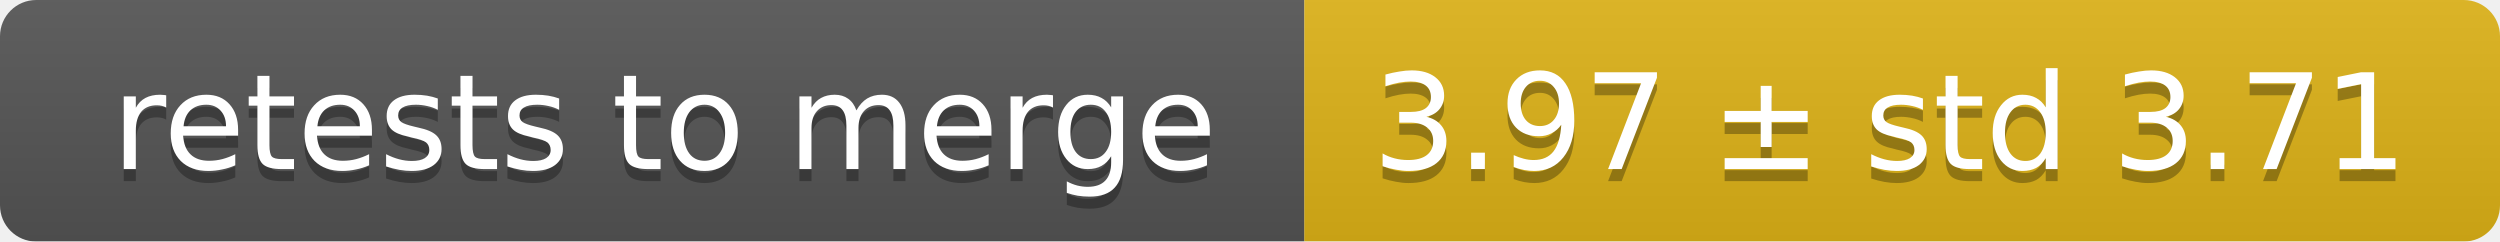
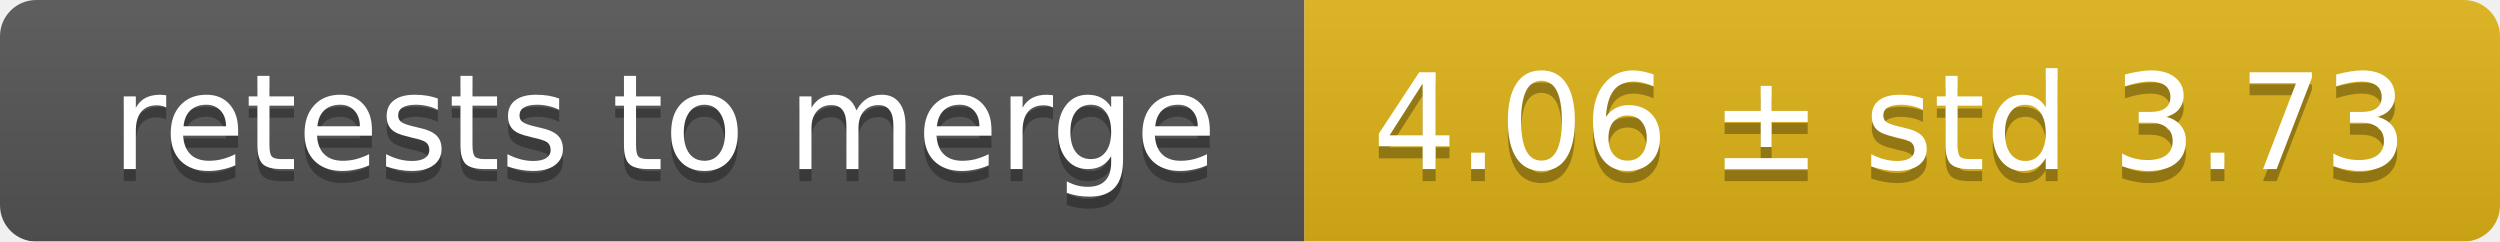
<svg xmlns="http://www.w3.org/2000/svg" width="207" height="20">
  <linearGradient id="smooth" x2="0" y2="100%">
    <stop offset="0" stop-color="#bbb" stop-opacity=".1" />
    <stop offset="1" stop-opacity=".1" />
  </linearGradient>
  <mask id="round">
    <rect width="207" height="20" rx="3" fill="#fff" />
  </mask>
  <g mask="url(#round)">
    <rect width="108" height="20" fill="#555" />
    <rect x="108" width="99" height="20" fill="#dfb317" />
    <rect width="207" height="20" fill="url(#smooth)" />
  </g>
  <g fill="#fff" text-anchor="middle" font-family="DejaVu Sans,Verdana,Geneva,sans-serif" font-size="11">
    <text x="55" y="15" fill="#010101" fill-opacity=".3">retests to merge</text>
    <text x="55" y="14">retests to merge</text>
-     <text x="156.5" y="15" fill="#010101" fill-opacity=".3">3.97 ± std 3.71</text>
-     <text x="156.5" y="14">3.97 ± std 3.71</text>
+     <text x="156.5" y="15" fill="#010101" fill-opacity=".3">4.06 ± std 3.73</text>
+     <text x="156.5" y="14">4.06 ± std 3.73</text>
  </g>
</svg>
